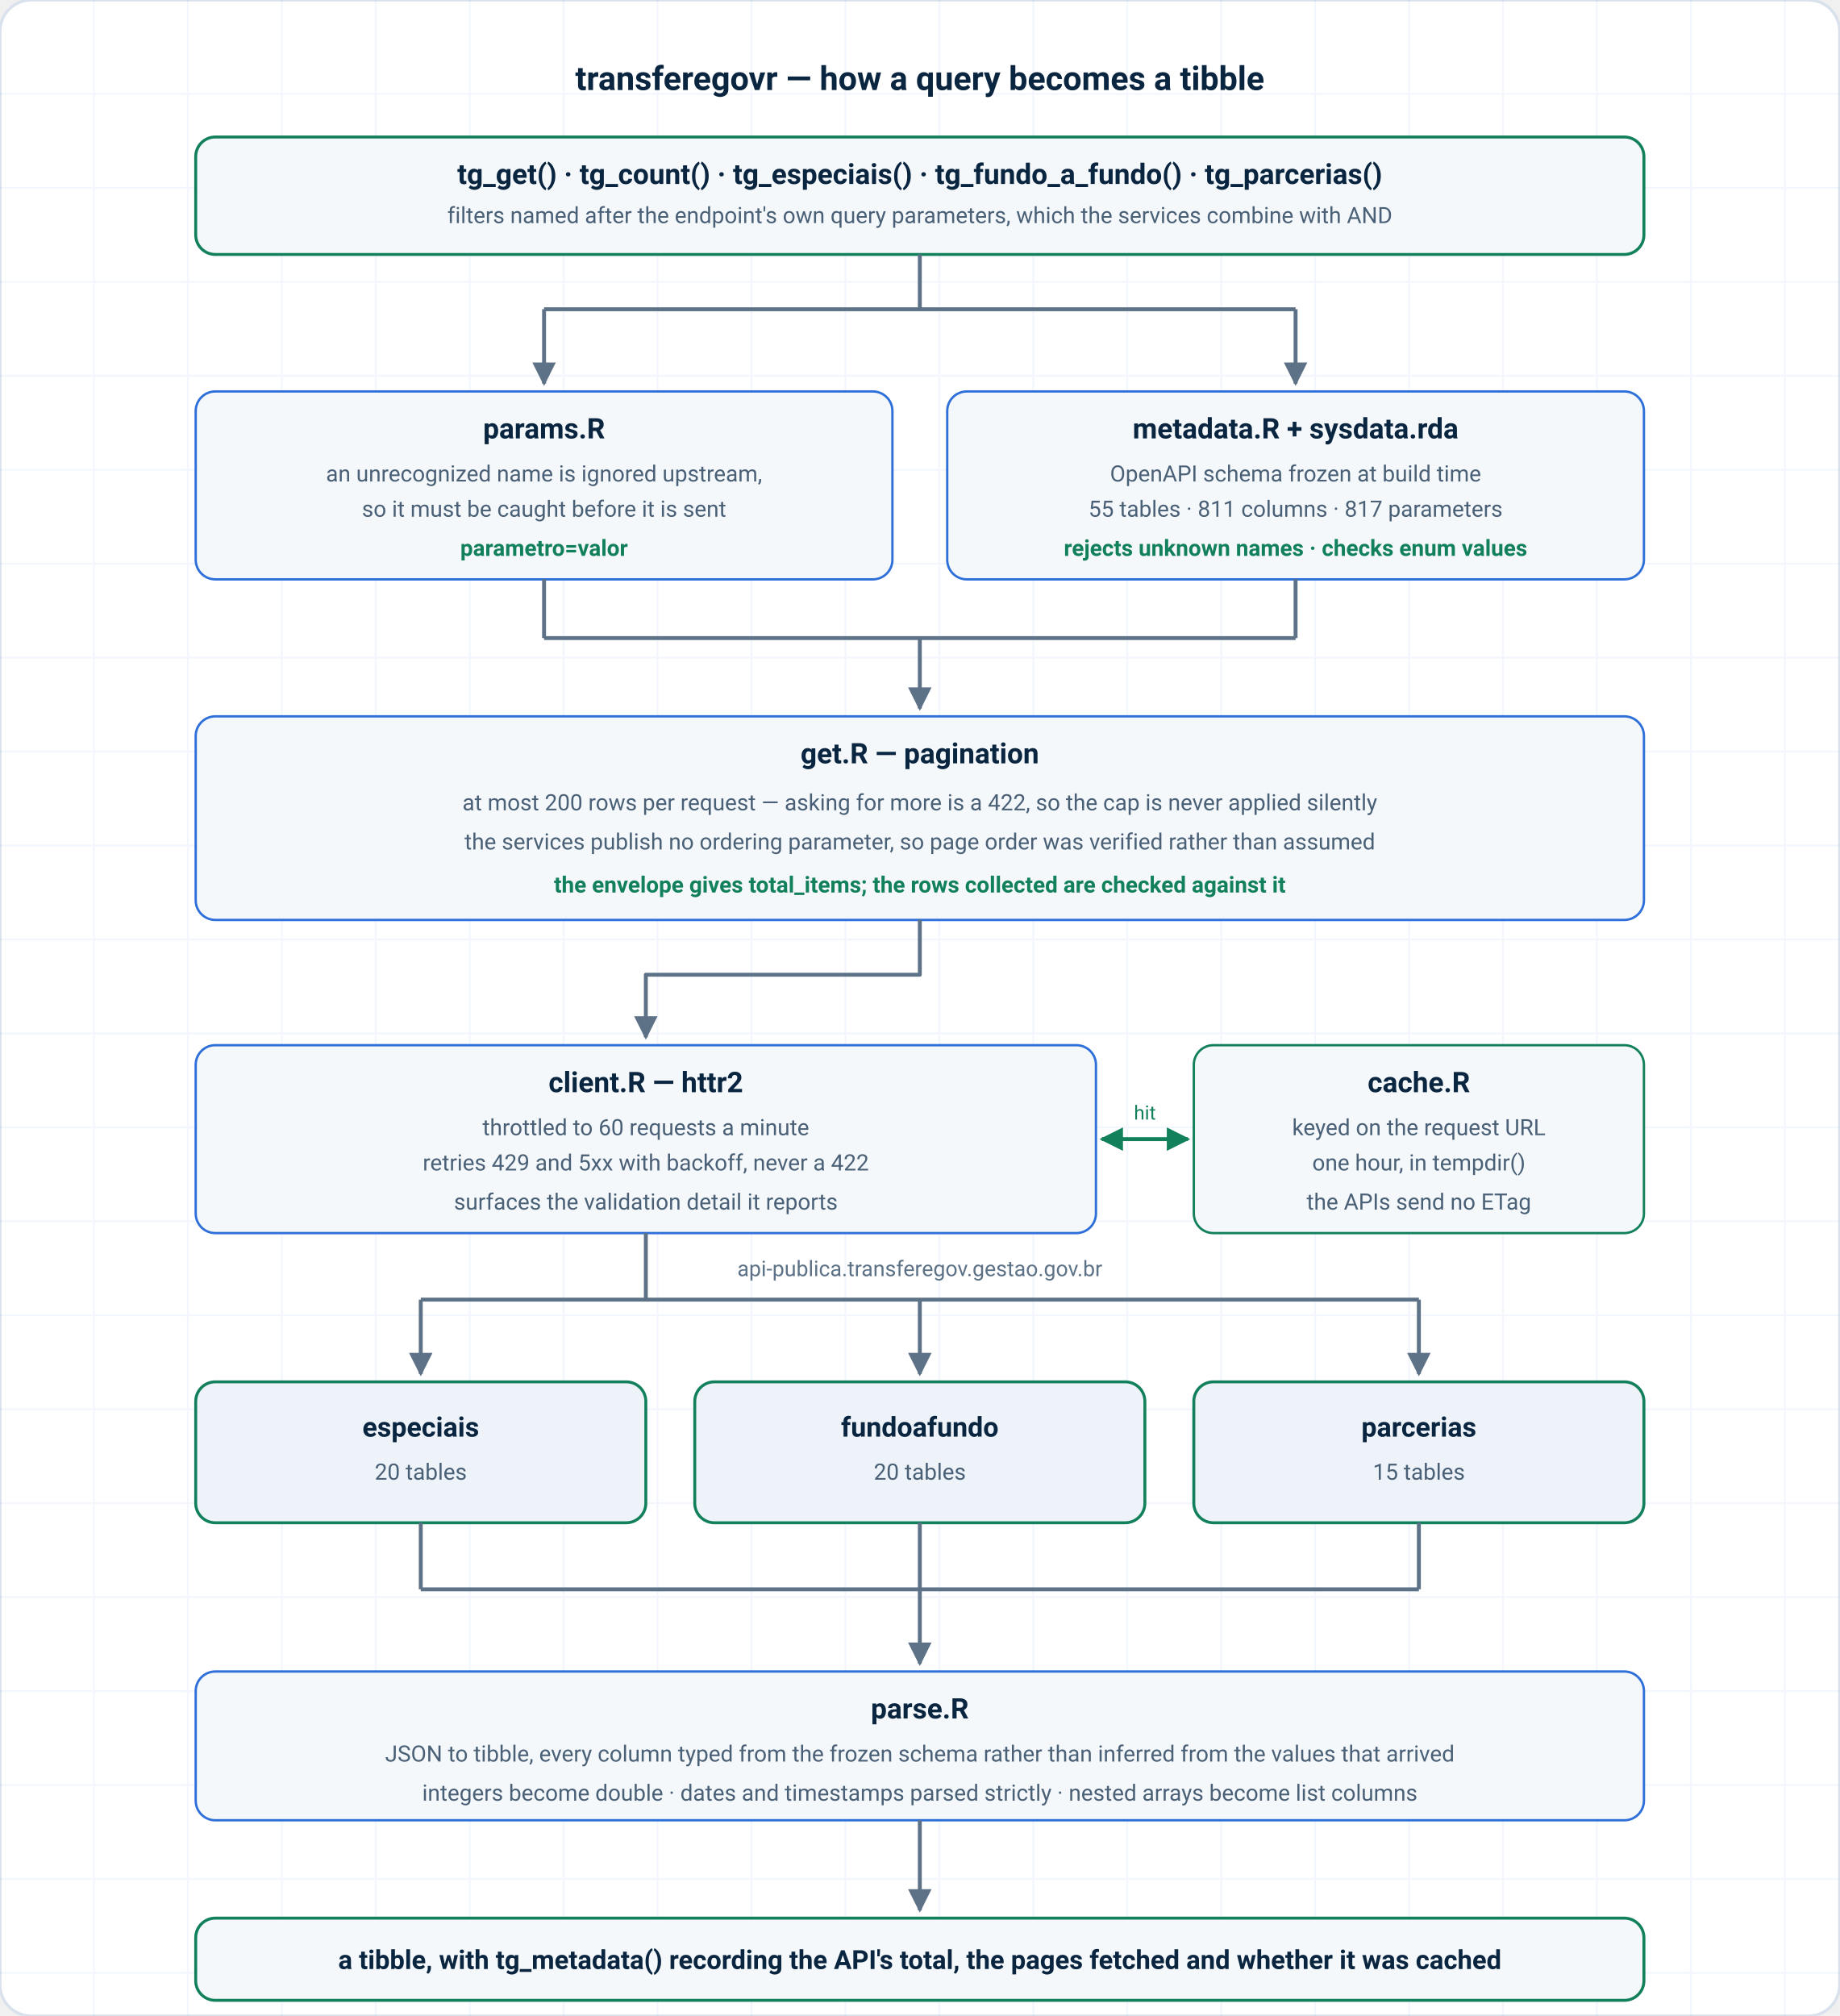
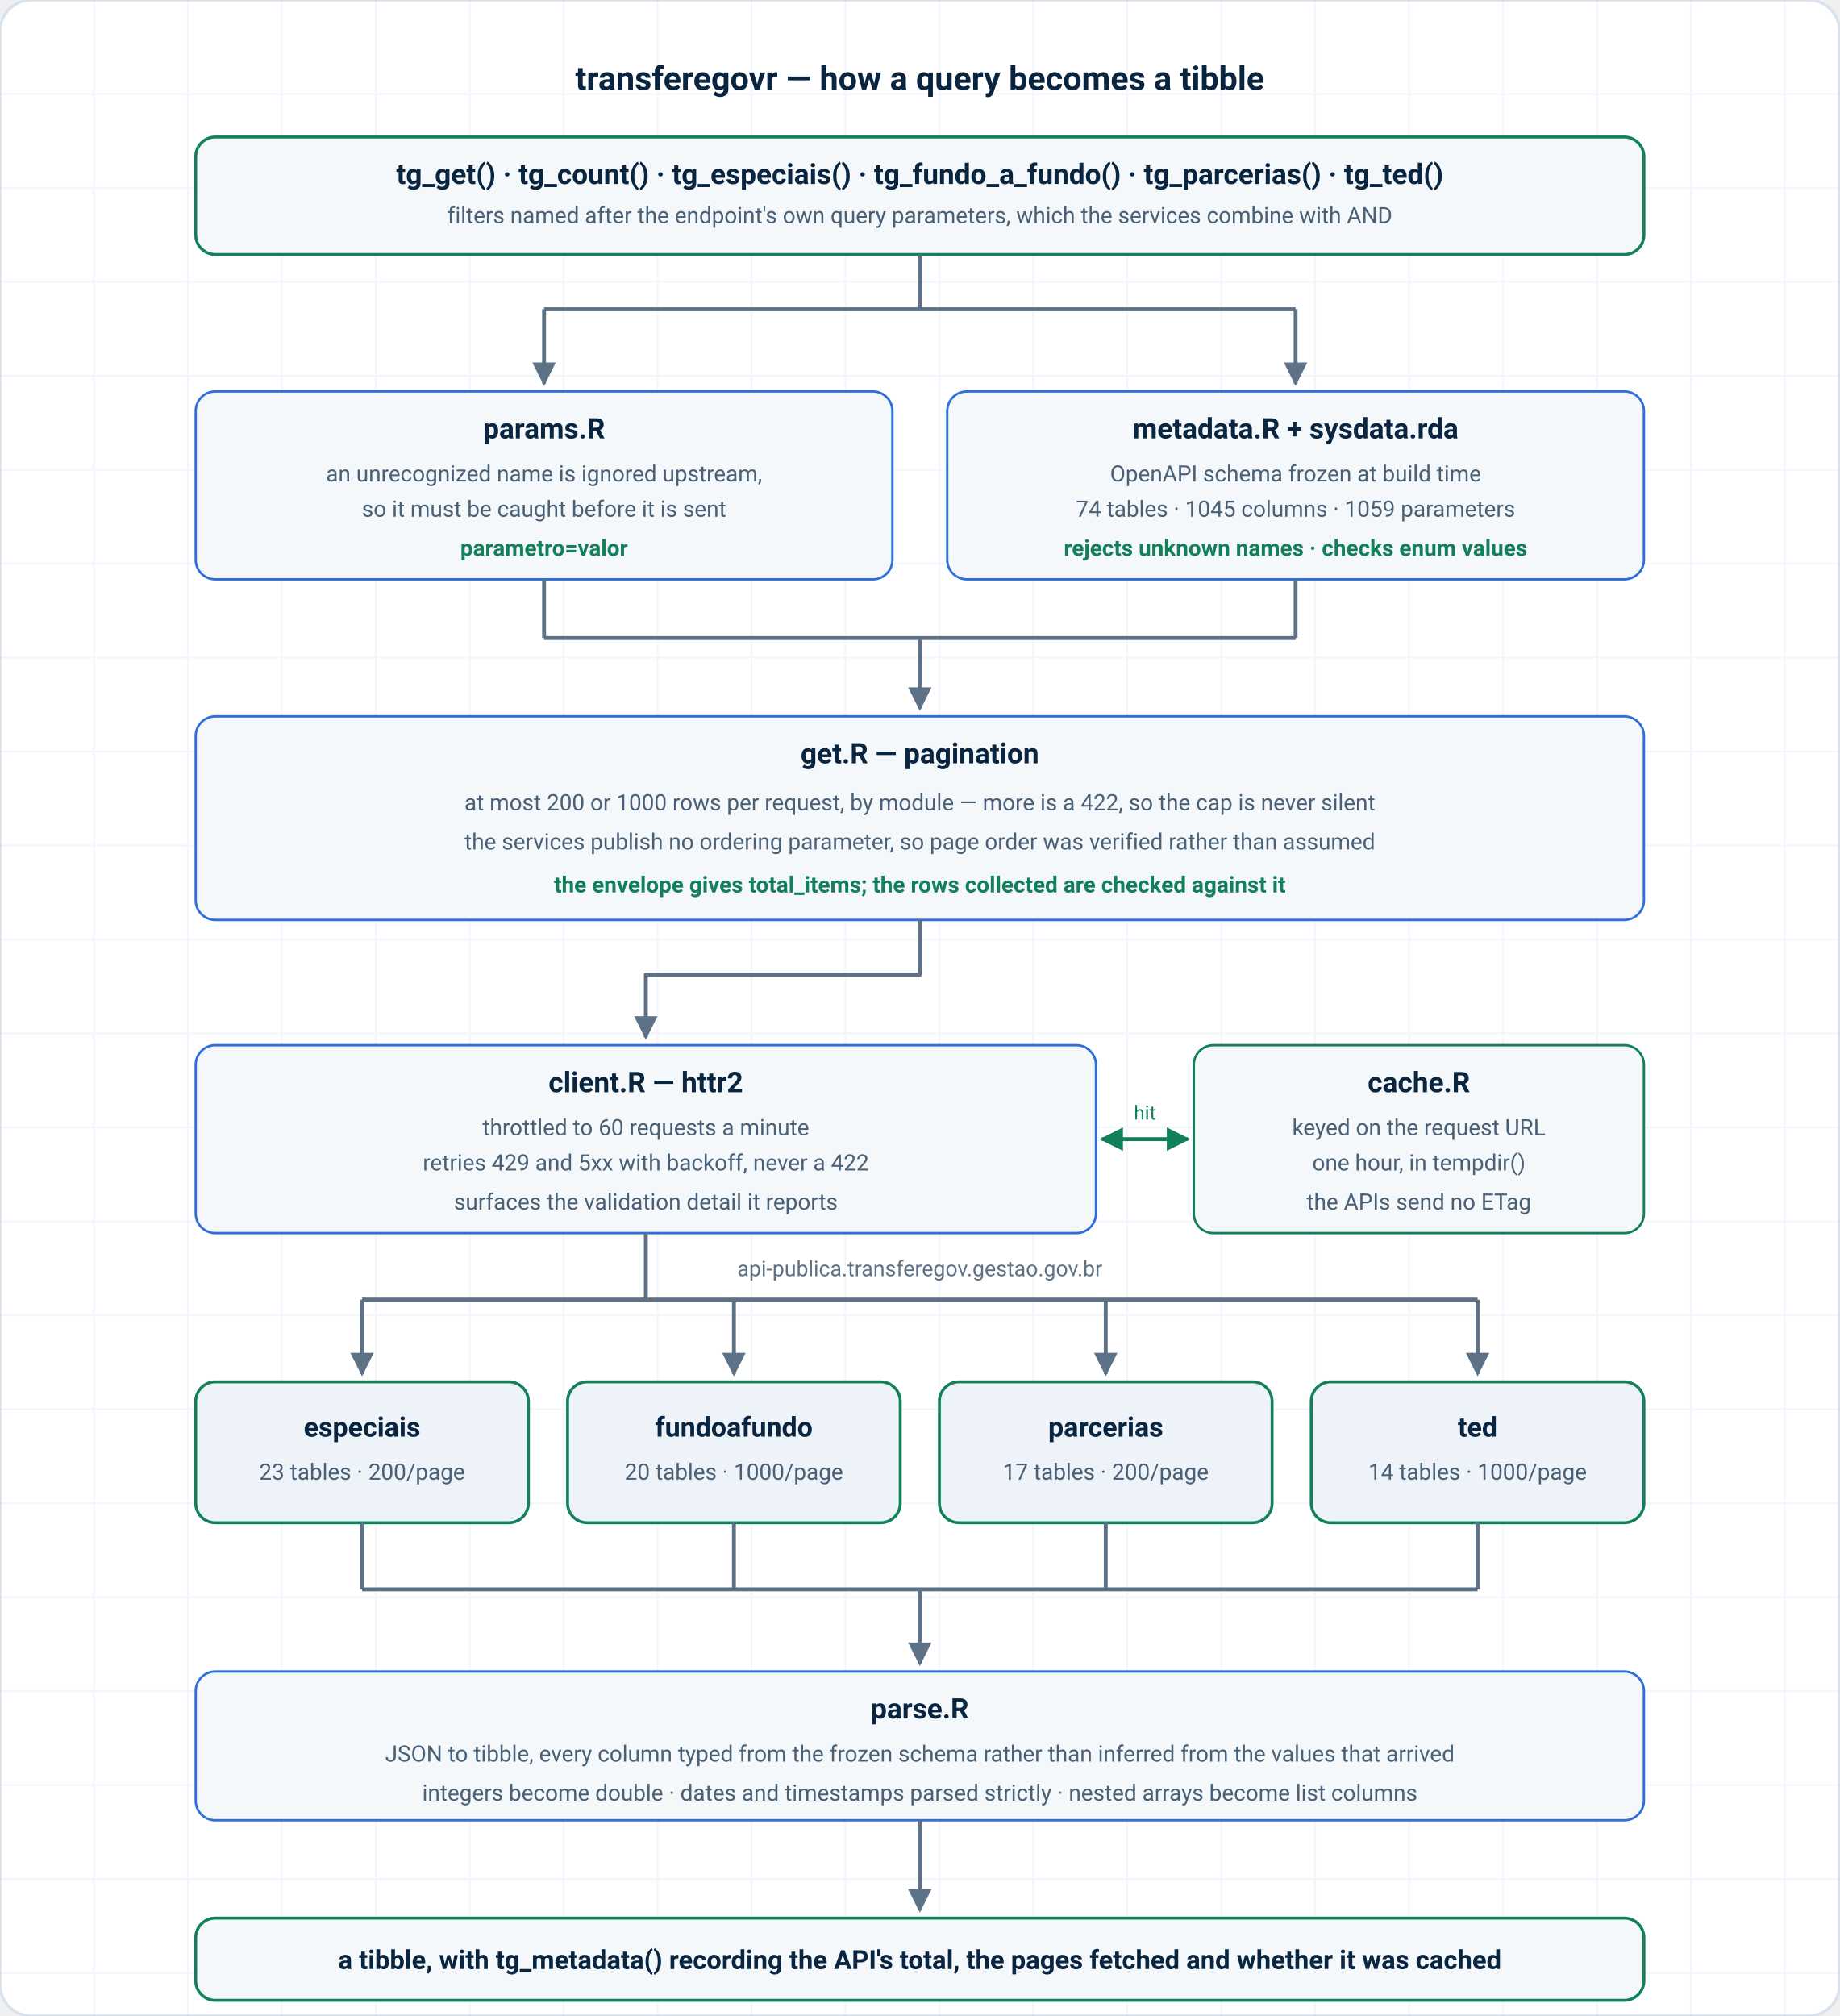
<svg xmlns="http://www.w3.org/2000/svg" viewBox="0 0 940 1030" width="940" height="1030" role="img" aria-labelledby="arch-title arch-desc" font-family="ui-sans-serif, system-ui, -apple-system, 'Segoe UI', Roboto, Helvetica, Arial, sans-serif">
  <defs>
    <marker id="arrow" viewBox="0 0 10 10" refX="9" refY="5" markerWidth="6" markerHeight="6" orient="auto-start-reverse">
      <path d="M0 0L10 5L0 10Z" fill="#5D7287" />
    </marker>
    <marker id="arrow-accent" viewBox="0 0 10 10" refX="9" refY="5" markerWidth="6" markerHeight="6" orient="auto-start-reverse">
      <path d="M0 0L10 5L0 10Z" fill="#12805B" />
    </marker>
  </defs>
  <rect width="940" height="1030" rx="16" fill="#FFFFFF" stroke="#D9E2EC" stroke-width="1.5" />
  <g fill="none" stroke="#2E6FD9" stroke-width="1" opacity="0.06">
    <path d="M0 48H940M0 96H940M0 144H940M0 192H940M0 240H940M0 288H940M0 336H940M0 384H940M0 432H940M0 480H940M0 528H940M0 576H940M0 624H940M0 672H940M0 720H940M0 768H940M0 816H940M0 864H940M0 912H940M0 960H940M0 1008H940M48 0V1030M96 0V1030M144 0V1030M192 0V1030M240 0V1030M288 0V1030M336 0V1030M384 0V1030M432 0V1030M480 0V1030M528 0V1030M576 0V1030M624 0V1030M672 0V1030M720 0V1030M768 0V1030M816 0V1030M864 0V1030M912 0V1030" />
  </g>
  <text x="470" y="46" text-anchor="middle" fill="#0A2540" font-size="17" font-weight="700">
    transferegovr — how a query becomes a tibble
  </text>
  <rect x="100" y="70" width="740" height="60" rx="10" fill="#F4F8FB" stroke="#12805B" stroke-width="1.5" />
  <text x="470" y="94" text-anchor="middle" fill="#0A2540" font-size="14.5" font-weight="700">
-     tg_get() · tg_count() · tg_especiais() · tg_fundo_a_fundo() · tg_parcerias()
+     tg_get() · tg_count() · tg_especiais() · tg_fundo_a_fundo() · tg_parcerias() · tg_ted()
  </text>
  <text x="470" y="114" text-anchor="middle" fill="#4A6076" font-size="11.5">
    filters named after the endpoint's own query parameters, which the services combine with AND
  </text>
  <g fill="none" stroke="#5D7287" stroke-width="2" stroke-linejoin="round">
    <path d="M470 130V158" />
    <path d="M278 158H662" />
    <path d="M278 158V196" marker-end="url(#arrow)" />
    <path d="M662 158V196" marker-end="url(#arrow)" />
  </g>
  <rect x="100" y="200" width="356" height="96" rx="10" fill="#F4F8FB" stroke="#2E6FD9" stroke-width="1.2" />
  <text x="278" y="224" text-anchor="middle" fill="#0A2540" font-size="14.5" font-weight="700">params.R</text>
  <text x="278" y="246" text-anchor="middle" fill="#4A6076" font-size="11.5">an unrecognized name is ignored upstream,</text>
  <text x="278" y="264" text-anchor="middle" fill="#4A6076" font-size="11.5">so it must be caught before it is sent</text>
  <text x="278" y="284" text-anchor="middle" fill="#12805B" font-size="11.5" font-weight="600">parametro=valor</text>
  <rect x="484" y="200" width="356" height="96" rx="10" fill="#F4F8FB" stroke="#2E6FD9" stroke-width="1.2" />
  <text x="662" y="224" text-anchor="middle" fill="#0A2540" font-size="14.5" font-weight="700">metadata.R + sysdata.rda</text>
  <text x="662" y="246" text-anchor="middle" fill="#4A6076" font-size="11.5">OpenAPI schema frozen at build time</text>
-   <text x="662" y="264" text-anchor="middle" fill="#4A6076" font-size="11.5">55 tables · 811 columns · 817 parameters</text>
+   <text x="662" y="264" text-anchor="middle" fill="#4A6076" font-size="11.5">74 tables · 1045 columns · 1059 parameters</text>
  <text x="662" y="284" text-anchor="middle" fill="#12805B" font-size="11.5" font-weight="600">rejects unknown names · checks enum values</text>
  <g fill="none" stroke="#5D7287" stroke-width="2" stroke-linejoin="round">
    <path d="M278 296V326" />
    <path d="M662 296V326" />
    <path d="M278 326H662" />
    <path d="M470 326V362" marker-end="url(#arrow)" />
  </g>
  <rect x="100" y="366" width="740" height="104" rx="10" fill="#F4F8FB" stroke="#2E6FD9" stroke-width="1.2" />
  <text x="470" y="390" text-anchor="middle" fill="#0A2540" font-size="14.5" font-weight="700">get.R — pagination</text>
  <text x="470" y="414" text-anchor="middle" fill="#4A6076" font-size="11.5">
-     at most 200 rows per request — asking for more is a 422, so the cap is never applied silently
+     at most 200 or 1000 rows per request, by module — more is a 422, so the cap is never silent
  </text>
  <text x="470" y="434" text-anchor="middle" fill="#4A6076" font-size="11.5">
    the services publish no ordering parameter, so page order was verified rather than assumed
  </text>
  <text x="470" y="456" text-anchor="middle" fill="#12805B" font-size="11.5" font-weight="600">
    the envelope gives total_items; the rows collected are checked against it
  </text>
  <path d="M470 470V498H330V530" fill="none" stroke="#5D7287" stroke-width="2" stroke-linejoin="round" marker-end="url(#arrow)" />
  <rect x="100" y="534" width="460" height="96" rx="10" fill="#F4F8FB" stroke="#2E6FD9" stroke-width="1.2" />
  <text x="330" y="558" text-anchor="middle" fill="#0A2540" font-size="14.5" font-weight="700">client.R — httr2</text>
  <text x="330" y="580" text-anchor="middle" fill="#4A6076" font-size="11.5">throttled to 60 requests a minute</text>
  <text x="330" y="598" text-anchor="middle" fill="#4A6076" font-size="11.5">retries 429 and 5xx with backoff, never a 422</text>
  <text x="330" y="618" text-anchor="middle" fill="#4A6076" font-size="11.5">surfaces the validation detail it reports</text>
  <rect x="610" y="534" width="230" height="96" rx="10" fill="#F4F8FB" stroke="#12805B" stroke-width="1.2" />
  <text x="725" y="558" text-anchor="middle" fill="#0A2540" font-size="14.5" font-weight="700">cache.R</text>
  <text x="725" y="580" text-anchor="middle" fill="#4A6076" font-size="11.5">keyed on the request URL</text>
  <text x="725" y="598" text-anchor="middle" fill="#4A6076" font-size="11.5">one hour, in tempdir()</text>
  <text x="725" y="618" text-anchor="middle" fill="#4A6076" font-size="11.5">the APIs send no ETag</text>
  <path d="M563 582H607" stroke="#12805B" stroke-width="2" marker-start="url(#arrow-accent)" marker-end="url(#arrow-accent)" />
  <text x="585" y="572" text-anchor="middle" fill="#12805B" font-size="10">hit</text>
  <text x="470" y="652" text-anchor="middle" fill="#5D7287" font-size="11">
    api-publica.transferegov.gestao.gov.br
  </text>
  <g fill="none" stroke="#5D7287" stroke-width="2" stroke-linejoin="round">
    <path d="M330 630V664" />
-     <path d="M215 664H725" />
+     <path d="M185 664H755" />
  </g>
  <g fill="none" stroke="#5D7287" stroke-width="2">
-     <path d="M215 664V702" marker-end="url(#arrow)" />
-     <path d="M470 664V702" marker-end="url(#arrow)" />
-     <path d="M725 664V702" marker-end="url(#arrow)" />
+     <path d="M185 664V702" marker-end="url(#arrow)" />
+     <path d="M375 664V702" marker-end="url(#arrow)" />
+     <path d="M565 664V702" marker-end="url(#arrow)" />
+     <path d="M755 664V702" marker-end="url(#arrow)" />
  </g>
-   <rect x="100" y="706" width="230" height="72" rx="10" fill="#EDF3F9" stroke="#12805B" stroke-width="1.5" />
-   <text x="215" y="734" text-anchor="middle" fill="#0A2540" font-size="14" font-weight="700">especiais</text>
-   <text x="215" y="756" text-anchor="middle" fill="#4A6076" font-size="11.5">20 tables</text>
-   <rect x="355" y="706" width="230" height="72" rx="10" fill="#EDF3F9" stroke="#12805B" stroke-width="1.5" />
-   <text x="470" y="734" text-anchor="middle" fill="#0A2540" font-size="14" font-weight="700">fundoafundo</text>
-   <text x="470" y="756" text-anchor="middle" fill="#4A6076" font-size="11.5">20 tables</text>
-   <rect x="610" y="706" width="230" height="72" rx="10" fill="#EDF3F9" stroke="#12805B" stroke-width="1.5" />
-   <text x="725" y="734" text-anchor="middle" fill="#0A2540" font-size="14" font-weight="700">parcerias</text>
-   <text x="725" y="756" text-anchor="middle" fill="#4A6076" font-size="11.5">15 tables</text>
+   <rect x="100" y="706" width="170" height="72" rx="10" fill="#EDF3F9" stroke="#12805B" stroke-width="1.5" />
+   <text x="185" y="734" text-anchor="middle" fill="#0A2540" font-size="14" font-weight="700">especiais</text>
+   <text x="185" y="756" text-anchor="middle" fill="#4A6076" font-size="11.5">23 tables · 200/page</text>
+   <rect x="290" y="706" width="170" height="72" rx="10" fill="#EDF3F9" stroke="#12805B" stroke-width="1.5" />
+   <text x="375" y="734" text-anchor="middle" fill="#0A2540" font-size="14" font-weight="700">fundoafundo</text>
+   <text x="375" y="756" text-anchor="middle" fill="#4A6076" font-size="11.5">20 tables · 1000/page</text>
+   <rect x="480" y="706" width="170" height="72" rx="10" fill="#EDF3F9" stroke="#12805B" stroke-width="1.5" />
+   <text x="565" y="734" text-anchor="middle" fill="#0A2540" font-size="14" font-weight="700">parcerias</text>
+   <text x="565" y="756" text-anchor="middle" fill="#4A6076" font-size="11.5">17 tables · 200/page</text>
+   <rect x="670" y="706" width="170" height="72" rx="10" fill="#EDF3F9" stroke="#12805B" stroke-width="1.5" />
+   <text x="755" y="734" text-anchor="middle" fill="#0A2540" font-size="14" font-weight="700">ted</text>
+   <text x="755" y="756" text-anchor="middle" fill="#4A6076" font-size="11.5">14 tables · 1000/page</text>
  <g fill="none" stroke="#5D7287" stroke-width="2" stroke-linejoin="round">
-     <path d="M215 778V812" />
-     <path d="M470 778V812" />
-     <path d="M725 778V812" />
-     <path d="M215 812H725" />
+     <path d="M185 778V812" />
+     <path d="M375 778V812" />
+     <path d="M565 778V812" />
+     <path d="M755 778V812" />
+     <path d="M185 812H755" />
    <path d="M470 812V850" marker-end="url(#arrow)" />
  </g>
  <rect x="100" y="854" width="740" height="76" rx="10" fill="#F4F8FB" stroke="#2E6FD9" stroke-width="1.2" />
  <text x="470" y="878" text-anchor="middle" fill="#0A2540" font-size="14.5" font-weight="700">parse.R</text>
  <text x="470" y="900" text-anchor="middle" fill="#4A6076" font-size="11.5">
    JSON to tibble, every column typed from the frozen schema rather than inferred from the values that arrived
  </text>
  <text x="470" y="920" text-anchor="middle" fill="#4A6076" font-size="11.5">
    integers become double · dates and timestamps parsed strictly · nested arrays become list columns
  </text>
  <path d="M470 930V976" stroke="#5D7287" stroke-width="2" marker-end="url(#arrow)" />
  <rect x="100" y="980" width="740" height="42" rx="10" fill="#F4F8FB" stroke="#12805B" stroke-width="1.5" />
  <text x="470" y="1006" text-anchor="middle" fill="#0A2540" font-size="13.5" font-weight="700">
    a tibble, with tg_metadata() recording the API's total, the pages fetched and whether it was cached
  </text>
</svg>
